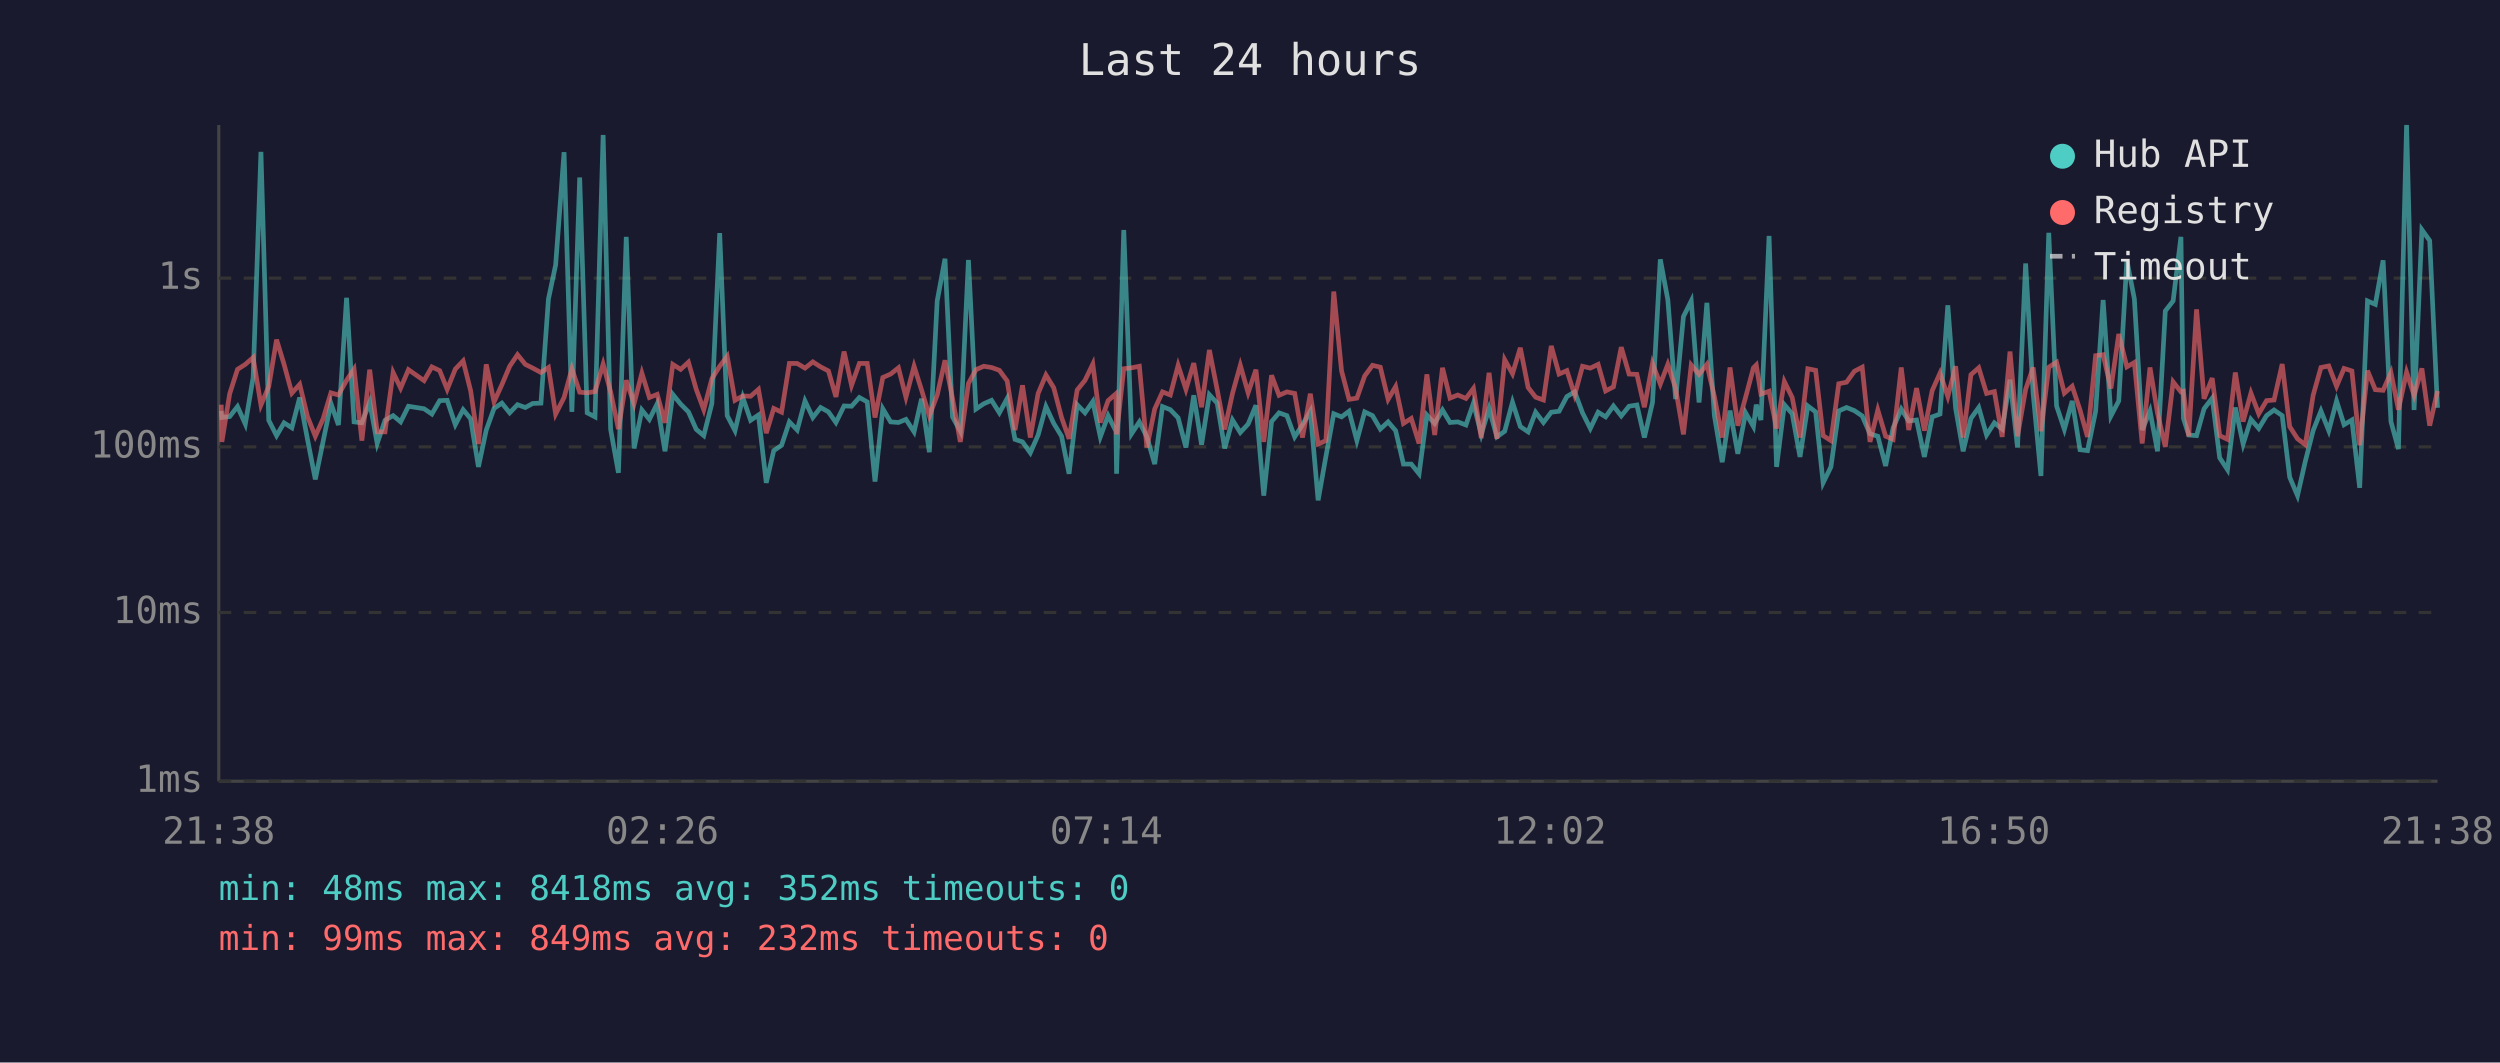
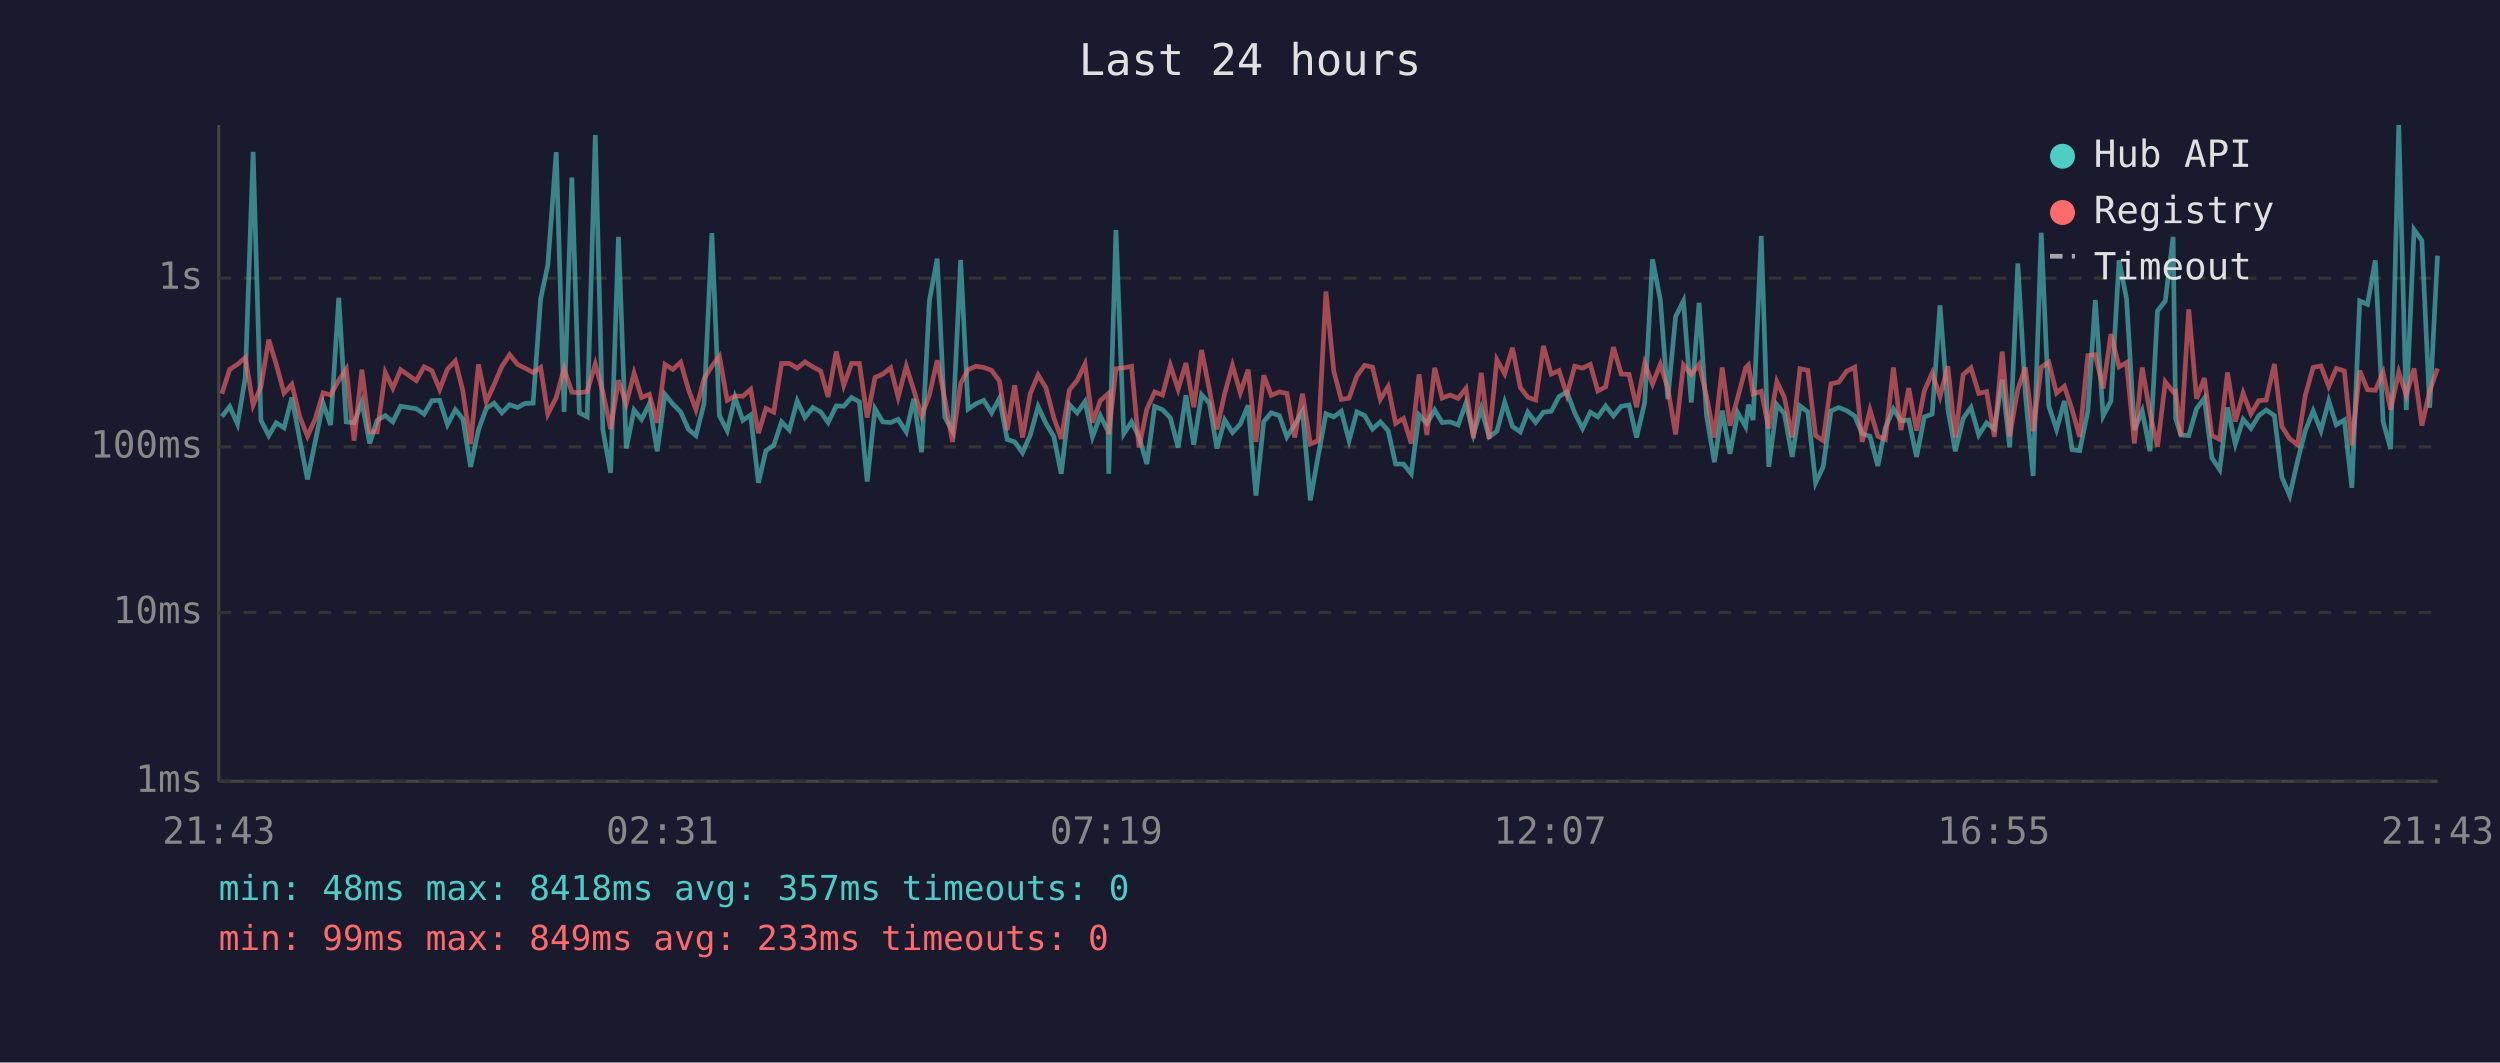
<svg xmlns="http://www.w3.org/2000/svg" viewBox="0 0 800 340" font-family="monospace" font-size="12">
  <rect width="800" height="340" fill="#1a1a2e" />
  <text x="400" y="24" fill="#e0e0e0" font-size="14" text-anchor="middle">Last 24 hours</text>
  <line x1="70" y1="40" x2="70" y2="250" stroke="#444" stroke-width="1" />
  <line x1="70" y1="250" x2="780" y2="250" stroke="#444" stroke-width="1" />
  <line x1="70" y1="250" x2="780" y2="250" stroke="#333" stroke-width="1" stroke-dasharray="4" />
  <text x="65" y="250" fill="#888" text-anchor="end" dominant-baseline="middle">1ms</text>
  <line x1="70" y1="196" x2="780" y2="196" stroke="#333" stroke-width="1" stroke-dasharray="4" />
  <text x="65" y="196" fill="#888" text-anchor="end" dominant-baseline="middle">10ms</text>
  <line x1="70" y1="143" x2="780" y2="143" stroke="#333" stroke-width="1" stroke-dasharray="4" />
  <text x="65" y="143" fill="#888" text-anchor="end" dominant-baseline="middle">100ms</text>
  <line x1="70" y1="89" x2="780" y2="89" stroke="#333" stroke-width="1" stroke-dasharray="4" />
  <text x="65" y="89" fill="#888" text-anchor="end" dominant-baseline="middle">1s</text>
-   <text x="70" y="270" fill="#888" text-anchor="middle">21:38</text>
-   <text x="212" y="270" fill="#888" text-anchor="middle">02:26</text>
-   <text x="354" y="270" fill="#888" text-anchor="middle">07:14</text>
-   <text x="496" y="270" fill="#888" text-anchor="middle">12:02</text>
-   <text x="638" y="270" fill="#888" text-anchor="middle">16:50</text>
-   <text x="780" y="270" fill="#888" text-anchor="middle">21:38</text>
-   <polyline points="70.8,131.5 71.0,133.6 73.5,133.3 76.0,130.1 78.5,135.7 81.0,120.8 83.5,48.6 86.0,134.5 88.5,139.4 90.9,135.3 93.4,136.9 95.9,127.2 98.4,140.6 100.9,153.4 103.4,141.2 105.9,129.1 108.3,136.0 110.9,95.3 113.3,135.0 115.8,135.3 118.3,128.7 120.7,141.9 123.2,134.5 125.8,133.0 128.2,135.0 130.7,130.0 135.7,130.8 138.2,132.5 140.7,128.2 143.1,128.1 145.7,135.9 148.2,131.1 150.6,134.0 153.1,149.4 155.6,137.6 158.1,130.7 160.6,129.0 163.1,132.1 165.6,129.5 168.1,130.4 170.5,129.1 173.1,129.0 175.5,95.7 177.8,84.8 180.5,48.7 183.0,131.8 185.5,56.8 187.9,132.1 190.4,133.4 193.0,43.2 195.4,137.4 197.9,151.3 200.4,75.8 202.9,143.5 205.4,131.2 207.8,134.2 210.3,129.2 212.8,144.4 215.3,126.2 217.8,129.3 220.3,131.8 222.8,137.4 225.2,139.4 227.8,129.1 230.3,74.6 232.7,133.0 235.2,137.8 237.7,127.2 240.2,134.5 242.7,132.8 245.2,154.5 247.6,144.2 250.1,142.5 252.6,135.0 255.1,137.6 257.6,128.3 260.1,133.6 262.6,130.4 265.1,131.8 267.5,135.2 270.1,129.9 272.5,130.0 275.0,127.2 277.5,128.6 280.0,154.1 282.5,130.8 285.0,135.0 287.5,135.2 289.9,134.2 292.5,138.2 294.9,127.6 297.4,144.7 299.9,96.3 302.4,82.8 304.8,133.4 307.3,138.0 309.9,83.2 312.3,130.9 314.8,129.2 317.3,128.1 319.8,132.1 322.3,127.5 324.8,140.6 327.2,141.4 329.7,144.9 332.2,139.2 334.7,130.1 337.2,135.5 339.7,139.6 342.1,151.6 344.7,129.5 347.2,132.1 349.7,128.5 352.1,139.8 354.6,133.0 357.1,138.0 357.3,151.6 359.6,73.6 362.1,138.8 364.6,135.0 367.0,139.8 369.5,148.5 372.0,130.1 374.5,131.1 377.0,133.7 379.5,143.2 382.0,126.5 384.5,142.3 387.0,126.3 389.5,129.0 391.9,143.5 394.4,134.4 396.9,138.4 399.4,135.7 401.9,129.7 404.4,158.6 406.9,134.9 409.3,132.1 411.8,133.0 414.3,139.8 416.8,135.9 419.3,131.6 421.8,160.1 424.3,146.0 426.8,132.4 429.3,133.4 431.7,131.6 434.2,141.0 436.7,131.8 439.2,133.0 441.7,137.3 444.2,135.0 446.6,137.8 449.1,148.5 451.6,148.5 454.1,151.6 456.6,132.8 459.1,135.5 461.6,131.2 464.0,135.2 466.5,135.0 469.1,136.0 471.5,129.0 474.0,139.0 476.5,130.7 479.0,139.8 481.5,138.0 484.0,128.7 486.5,136.5 489.0,138.2 491.4,131.9 493.9,135.2 496.4,131.9 498.9,131.6 501.4,126.9 503.9,125.4 506.4,132.1 508.9,137.1 511.4,131.9 513.8,133.4 516.3,129.9 518.8,133.1 521.3,130.0 523.8,129.6 526.2,140.0 528.8,128.8 531.3,83.0 533.7,95.9 536.2,127.7 538.7,101.3 541.2,96.3 543.7,128.8 546.2,96.9 548.6,133.0 551.1,147.9 553.6,131.4 556.1,145.2 558.6,132.1 561.1,136.5 562.0,129.5 563.5,134.4 566.1,75.5 568.5,149.4 571.0,129.5 573.5,132.4 576.0,146.2 578.5,129.9 581.0,131.8 583.4,154.5 585.9,149.4 588.4,131.5 590.9,130.4 593.4,131.4 595.9,133.1 598.4,138.8 600.9,139.6 603.4,149.1 605.8,136.9 608.4,130.9 610.8,134.7 613.3,134.4 615.8,146.2 618.3,133.4 620.8,132.5 623.3,97.7 625.8,130.7 628.2,144.4 630.7,133.9 633.2,130.4 635.7,139.2 638.2,135.3 640.7,137.3 643.2,121.5 645.6,143.2 648.2,84.3 650.6,125.9 653.1,152.3 655.6,74.5 658.1,129.9 660.6,137.4 663.1,128.3 665.6,143.9 668.0,144.2 670.6,131.6 673.0,96.0 675.5,133.1 678.0,128.3 680.6,83.3 683.0,95.7 685.5,137.6 688.0,131.5 690.4,144.4 692.9,99.5 695.4,96.3 697.9,75.8 698.7,133.9 700.4,139.2 702.9,139.4 705.3,130.8 707.9,127.4 710.3,146.5 712.8,150.3 715.3,130.4 717.8,142.1 720.3,134.2 722.8,137.1 725.3,133.0 727.7,131.2 730.3,133.0 732.7,152.7 735.2,158.6 737.7,147.6 740.2,137.8 742.7,131.5 745.2,137.8 747.7,128.3 750.1,135.9 752.6,134.4 755.1,156.1 757.6,96.3 760.1,97.4 762.6,83.3 765.1,134.9 767.5,143.7 770.1,40.0 772.5,131.2 775.0,73.5 777.5,77.0 780.0,130.5" fill="none" stroke="#4ecdc4" stroke-width="1.5" opacity="0.6" />
-   <polyline points="70.8,129.5 71.0,141.4 73.5,126.0 76.0,118.2 78.5,116.6 81.0,114.4 83.5,129.6 86.0,123.7 88.5,108.7 90.9,116.6 93.4,125.8 95.9,123.0 98.4,133.3 100.9,139.6 103.4,134.0 105.9,125.7 108.3,126.4 110.9,121.7 113.3,118.1 115.8,141.0 118.3,118.3 120.7,138.2 123.2,138.2 125.8,119.2 128.2,124.2 130.7,118.3 135.7,121.8 138.2,117.4 140.7,118.6 143.1,124.6 145.7,118.1 148.2,115.5 150.6,125.0 153.1,142.1 155.6,116.6 158.1,128.6 160.6,123.1 163.1,117.2 165.6,113.5 168.1,116.6 170.5,117.8 173.1,119.2 175.5,117.6 177.8,132.5 180.5,127.2 183.0,118.0 185.5,125.5 187.9,125.7 190.4,125.3 193.0,116.5 195.4,125.4 197.9,137.3 200.4,121.7 202.9,129.2 205.4,119.4 207.8,127.2 210.3,126.2 212.8,135.3 215.3,116.6 217.8,118.2 220.3,115.9 222.8,124.6 225.2,131.1 227.8,121.2 230.3,117.2 232.7,114.0 235.2,128.1 237.7,126.7 240.2,126.8 242.7,124.6 245.2,138.6 247.6,130.7 250.1,131.9 252.6,116.3 255.1,116.3 257.6,117.8 260.1,115.8 262.6,117.4 265.1,118.7 267.5,127.0 270.1,112.5 272.5,123.3 275.0,116.3 277.5,116.3 280.0,133.6 282.5,120.8 285.0,119.7 287.5,117.7 289.9,127.1 292.5,117.2 294.9,124.8 297.4,133.1 299.9,126.4 302.4,115.3 304.8,127.5 307.3,141.4 309.9,122.7 312.3,118.3 314.8,117.2 317.3,117.6 319.8,118.5 322.3,121.9 324.8,137.6 327.2,123.3 329.7,140.0 332.2,125.9 334.7,120.0 337.2,124.1 339.7,133.6 342.1,140.4 344.7,124.8 347.2,121.7 349.7,116.5 352.1,135.2 354.6,128.2 357.1,126.0 357.3,139.0 359.6,118.0 362.1,117.7 364.6,117.2 367.0,143.2 369.5,130.9 372.0,125.4 374.5,126.4 377.0,116.9 379.5,124.6 382.0,116.2 384.5,130.3 387.0,112.0 389.5,124.7 391.9,137.4 394.4,125.9 396.9,116.9 399.4,125.7 401.9,118.3 404.4,141.4 406.9,120.1 409.3,126.5 411.8,125.4 414.3,125.9 416.8,140.0 419.3,126.0 421.8,142.1 424.3,141.0 426.8,93.3 429.3,118.7 431.7,127.8 434.2,127.4 436.7,120.3 439.2,116.9 441.7,117.5 444.2,127.8 446.6,123.7 449.1,135.5 451.6,133.9 454.1,141.9 456.6,119.8 459.1,139.2 461.6,117.7 464.0,127.4 466.5,126.4 469.1,127.5 471.5,124.3 474.0,140.2 476.5,119.3 479.0,140.4 481.5,115.1 484.0,119.6 486.5,111.3 489.0,124.0 491.4,127.1 493.9,128.0 496.4,110.7 498.9,119.7 501.4,118.6 503.9,126.4 506.4,117.2 508.9,117.8 511.4,116.6 513.8,125.1 516.3,123.8 518.8,111.1 521.3,119.7 523.8,119.8 526.2,130.3 528.8,116.3 531.3,122.9 533.7,116.6 536.2,124.3 538.7,139.0 541.2,116.8 543.7,119.8 546.2,116.6 548.6,126.9 551.1,140.0 553.6,117.6 556.1,136.2 558.6,127.1 561.1,117.7 562.0,116.8 563.5,126.1 566.1,125.2 568.5,137.1 571.0,122.1 573.5,127.2 576.0,140.0 578.5,118.0 581.0,118.5 583.4,139.4 585.9,141.0 588.4,122.8 590.9,122.3 593.4,118.8 595.9,117.5 598.4,141.4 600.9,131.2 603.4,139.6 605.8,140.6 608.4,117.6 610.8,137.6 613.3,124.2 615.8,137.8 618.3,125.0 620.8,119.4 623.3,126.9 625.8,117.2 628.2,140.0 630.7,119.9 633.2,117.7 635.7,125.9 638.2,125.3 640.7,139.8 643.2,112.5 645.6,139.6 648.2,124.6 650.6,117.6 653.1,138.0 655.6,117.5 658.1,115.9 660.6,125.8 663.1,123.6 665.6,131.2 668.0,139.8 670.6,113.8 673.0,113.5 675.5,124.3 678.0,106.9 680.6,117.4 683.0,116.0 685.5,141.9 688.0,117.6 690.4,132.2 692.9,143.0 695.4,122.2 697.9,125.4 698.7,125.2 700.4,139.6 702.9,99.0 705.3,127.6 707.9,121.0 710.3,139.4 712.8,140.6 715.3,119.2 717.8,134.9 720.3,125.8 722.8,132.4 725.3,128.2 727.7,128.0 730.3,116.5 732.7,136.5 735.2,140.4 737.7,142.3 740.2,126.5 742.7,117.6 745.2,117.1 747.7,123.6 750.1,117.9 752.6,118.7 755.1,142.5 757.6,118.6 760.1,124.7 762.6,124.9 765.1,119.2 767.5,131.1 770.1,119.1 772.5,126.5 775.0,117.9 777.5,136.2 780.0,125.1" fill="none" stroke="#ff6b6b" stroke-width="1.5" opacity="0.6" />
+   <text x="70" y="270" fill="#888" text-anchor="middle">21:43</text>
+   <text x="212" y="270" fill="#888" text-anchor="middle">02:31</text>
+   <text x="354" y="270" fill="#888" text-anchor="middle">07:19</text>
+   <text x="496" y="270" fill="#888" text-anchor="middle">12:07</text>
+   <text x="638" y="270" fill="#888" text-anchor="middle">16:55</text>
+   <text x="780" y="270" fill="#888" text-anchor="middle">21:43</text>
+   <polyline points="71.0,133.3 73.5,130.1 76.0,135.7 78.5,120.8 81.0,48.6 83.5,134.5 86.0,139.4 88.4,135.3 90.9,136.9 93.4,127.2 95.9,140.6 98.4,153.4 100.9,141.2 103.4,129.1 105.8,136.0 108.4,95.3 110.8,135.0 113.3,135.3 115.8,128.7 118.3,141.9 120.7,134.5 123.3,133.0 125.7,135.0 128.2,130.0 133.2,130.8 135.7,132.5 138.2,128.2 140.7,128.1 143.2,135.9 145.7,131.1 148.1,134.0 150.6,149.4 153.1,137.6 155.6,130.7 158.1,129.0 160.6,132.1 163.1,129.5 165.6,130.4 168.0,129.1 170.6,129.0 173.0,95.7 175.3,84.8 178.0,48.7 180.5,131.8 183.0,56.8 185.4,132.1 187.9,133.4 190.5,43.2 192.9,137.4 195.4,151.3 197.9,75.8 200.4,143.5 202.9,131.2 205.3,134.2 207.8,129.2 210.3,144.4 212.8,126.2 215.3,129.3 217.8,131.8 220.3,137.4 222.7,139.4 225.3,129.1 227.8,74.6 230.2,133.0 232.7,137.8 235.2,127.2 237.7,134.5 240.2,132.8 242.7,154.5 245.1,144.2 247.6,142.5 250.1,135.0 252.6,137.6 255.1,128.3 257.6,133.6 260.1,130.4 262.6,131.8 265.0,135.2 267.6,129.9 270.0,130.0 272.5,127.2 275.0,128.6 277.5,154.1 280.0,130.8 282.5,135.0 285.0,135.2 287.4,134.2 290.0,138.2 292.4,127.6 294.9,144.7 297.4,96.3 299.9,82.8 302.3,133.4 304.8,138.0 307.4,83.2 309.8,130.9 312.3,129.2 314.8,128.1 317.3,132.1 319.8,127.5 322.3,140.6 324.7,141.4 327.2,144.9 329.7,139.2 332.2,130.1 334.7,135.5 337.2,139.6 339.6,151.6 342.2,129.5 344.7,132.1 347.2,128.5 349.6,139.8 352.1,133.0 354.6,138.0 354.8,151.6 357.1,73.6 359.6,138.8 362.1,135.0 364.5,139.8 367.0,148.5 369.5,130.1 372.0,131.1 374.5,133.7 377.0,143.2 379.5,126.5 382.0,142.3 384.5,126.3 387.0,129.0 389.4,143.5 391.9,134.4 394.4,138.4 396.9,135.7 399.4,129.7 401.9,158.6 404.4,134.9 406.8,132.1 409.4,133.0 411.8,139.8 414.3,135.9 416.8,131.6 419.3,160.1 421.8,146.0 424.3,132.4 426.8,133.4 429.2,131.6 431.7,141.0 434.2,131.8 436.7,133.0 439.2,137.3 441.7,135.0 444.2,137.8 446.6,148.5 449.1,148.5 451.6,151.6 454.1,132.8 456.6,135.5 459.1,131.2 461.5,135.2 464.0,135.0 466.6,136.0 469.1,129.0 471.5,139.0 474.0,130.7 476.5,139.8 479.0,138.0 481.5,128.7 484.0,136.5 486.5,138.2 488.9,131.9 491.4,135.2 493.9,131.9 496.4,131.6 498.9,126.9 501.4,125.4 503.9,132.1 506.4,137.1 508.9,131.9 511.3,133.4 513.8,129.9 516.3,133.1 518.8,130.0 521.3,129.6 523.7,140.0 526.3,128.8 528.8,83.0 531.3,95.9 533.7,127.7 536.2,101.3 538.7,96.3 541.2,128.8 543.7,96.9 546.1,133.0 548.6,147.9 551.1,131.4 553.6,145.2 556.1,132.1 558.6,136.5 559.5,129.5 561.0,134.4 563.6,75.5 566.0,149.4 568.6,129.5 571.0,132.4 573.5,146.2 576.0,129.9 578.5,131.8 581.0,154.5 583.4,149.4 585.9,131.5 588.4,130.4 590.9,131.4 593.5,133.1 595.9,138.8 598.4,139.6 600.9,149.1 603.3,136.9 605.9,130.9 608.3,134.7 610.8,134.4 613.3,146.2 615.8,133.4 618.3,132.5 620.8,97.7 623.3,130.7 625.7,144.4 628.2,133.9 630.7,130.4 633.2,139.2 635.7,135.3 638.2,137.3 640.7,121.5 643.1,143.2 645.7,84.3 648.1,125.9 650.6,152.3 653.2,74.5 655.6,129.9 658.1,137.4 660.6,128.3 663.1,143.9 665.5,144.2 668.1,131.6 670.5,96.0 673.0,133.1 675.5,128.3 678.1,83.3 680.5,95.7 683.0,137.6 685.5,131.5 688.0,144.4 690.4,99.5 692.9,96.3 695.4,75.8 696.2,133.9 697.9,139.2 700.4,139.4 702.9,130.8 705.4,127.4 707.8,146.5 710.3,150.3 712.8,130.4 715.3,142.1 717.8,134.2 720.3,137.1 722.8,133.0 725.2,131.2 727.8,133.0 730.2,152.7 732.7,158.6 735.2,147.6 737.7,137.8 740.2,131.5 742.7,137.8 745.2,128.3 747.6,135.9 750.2,134.4 752.6,156.1 755.1,96.3 757.6,97.4 760.1,83.3 762.6,134.9 765.0,143.7 767.6,40.0 770.0,131.2 772.5,73.5 775.0,77.0 777.5,130.5 780.0,81.8" fill="none" stroke="#4ecdc4" stroke-width="1.5" opacity="0.6" />
+   <polyline points="71.0,126.0 73.5,118.2 76.0,116.6 78.5,114.4 81.0,129.6 83.5,123.7 86.0,108.7 88.4,116.6 90.9,125.8 93.4,123.0 95.9,133.3 98.4,139.6 100.9,134.0 103.4,125.7 105.8,126.4 108.4,121.7 110.8,118.1 113.3,141.0 115.8,118.3 118.3,138.2 120.7,138.2 123.3,119.2 125.7,124.2 128.2,118.3 133.2,121.8 135.7,117.4 138.2,118.6 140.7,124.6 143.2,118.1 145.7,115.5 148.1,125.0 150.6,142.1 153.1,116.6 155.6,128.6 158.1,123.1 160.6,117.2 163.1,113.5 165.6,116.6 168.0,117.8 170.6,119.2 173.0,117.6 175.3,132.5 178.0,127.2 180.5,118.0 183.0,125.5 185.4,125.7 187.9,125.3 190.5,116.5 192.9,125.4 195.4,137.3 197.9,121.7 200.4,129.2 202.9,119.4 205.3,127.2 207.8,126.2 210.3,135.3 212.8,116.6 215.3,118.2 217.8,115.9 220.3,124.6 222.7,131.1 225.3,121.2 227.8,117.2 230.2,114.0 232.7,128.1 235.2,126.7 237.7,126.8 240.2,124.6 242.7,138.6 245.1,130.7 247.6,131.9 250.1,116.3 252.6,116.3 255.1,117.8 257.6,115.8 260.1,117.4 262.6,118.7 265.0,127.0 267.6,112.5 270.0,123.3 272.5,116.3 275.0,116.3 277.5,133.6 280.0,120.8 282.5,119.7 285.0,117.7 287.4,127.1 290.0,117.2 292.4,124.8 294.9,133.1 297.4,126.4 299.9,115.3 302.3,127.5 304.8,141.4 307.4,122.7 309.8,118.3 312.3,117.2 314.8,117.6 317.3,118.5 319.8,121.9 322.3,137.6 324.7,123.3 327.2,140.0 329.7,125.9 332.2,120.0 334.7,124.1 337.2,133.6 339.6,140.4 342.2,124.8 344.7,121.7 347.2,116.5 349.6,135.2 352.1,128.2 354.6,126.0 354.8,139.0 357.1,118.0 359.6,117.7 362.1,117.2 364.5,143.2 367.0,130.9 369.5,125.4 372.0,126.4 374.5,116.9 377.0,124.6 379.5,116.2 382.0,130.3 384.5,112.0 387.0,124.7 389.4,137.4 391.9,125.9 394.4,116.9 396.9,125.7 399.4,118.3 401.9,141.4 404.4,120.1 406.8,126.5 409.4,125.4 411.8,125.9 414.3,140.0 416.8,126.0 419.3,142.1 421.8,141.0 424.3,93.3 426.8,118.7 429.2,127.8 431.7,127.4 434.2,120.3 436.7,116.9 439.2,117.5 441.7,127.8 444.2,123.7 446.6,135.5 449.1,133.9 451.6,141.9 454.1,119.8 456.6,139.2 459.1,117.7 461.5,127.4 464.0,126.4 466.6,127.5 469.1,124.3 471.5,140.2 474.0,119.3 476.5,140.4 479.0,115.1 481.5,119.6 484.0,111.3 486.5,124.0 488.9,127.1 491.4,128.0 493.9,110.7 496.4,119.7 498.9,118.6 501.4,126.4 503.9,117.2 506.4,117.8 508.9,116.6 511.3,125.1 513.8,123.8 516.3,111.1 518.8,119.7 521.3,119.8 523.7,130.3 526.3,116.3 528.8,122.9 531.3,116.6 533.7,124.3 536.2,139.0 538.7,116.8 541.2,119.8 543.7,116.6 546.1,126.9 548.6,140.0 551.1,117.6 553.6,136.2 556.1,127.1 558.6,117.7 559.5,116.8 561.0,126.1 563.6,125.2 566.0,137.1 568.6,122.1 571.0,127.2 573.5,140.0 576.0,118.0 578.5,118.5 581.0,139.4 583.4,141.0 585.9,122.8 588.4,122.3 590.9,118.8 593.5,117.5 595.9,141.4 598.4,131.2 600.9,139.6 603.3,140.6 605.9,117.6 608.3,137.6 610.8,124.2 613.3,137.8 615.8,125.0 618.3,119.4 620.8,126.9 623.3,117.2 625.7,140.0 628.2,119.9 630.7,117.7 633.2,125.9 635.7,125.3 638.2,139.8 640.7,112.5 643.1,139.6 645.7,124.6 648.1,117.6 650.6,138.0 653.2,117.5 655.6,115.9 658.1,125.8 660.6,123.6 663.1,131.2 665.5,139.8 668.1,113.8 670.5,113.5 673.0,124.3 675.5,106.9 678.1,117.4 680.5,116.0 683.0,141.9 685.5,117.6 688.0,132.2 690.4,143.0 692.9,122.2 695.4,125.4 696.2,125.2 697.9,139.6 700.4,99.0 702.9,127.6 705.4,121.0 707.8,139.4 710.3,140.6 712.8,119.2 715.3,134.9 717.8,125.8 720.3,132.4 722.8,128.2 725.2,128.0 727.8,116.5 730.2,136.5 732.7,140.4 735.2,142.3 737.7,126.5 740.2,117.6 742.7,117.1 745.2,123.6 747.6,117.9 750.2,118.7 752.6,142.5 755.1,118.6 757.6,124.7 760.1,124.9 762.6,119.2 765.0,131.1 767.6,119.1 770.0,126.5 772.5,117.9 775.0,136.2 777.5,125.1 780.0,117.9" fill="none" stroke="#ff6b6b" stroke-width="1.5" opacity="0.6" />
  <circle cx="660" cy="50" r="4" fill="#4ecdc4" />
  <text x="670" y="50" fill="#e0e0e0" dominant-baseline="middle">Hub API</text>
  <circle cx="660" cy="68" r="4" fill="#ff6b6b" />
  <text x="670" y="68" fill="#e0e0e0" dominant-baseline="middle">Registry</text>
  <line x1="656" y1="82" x2="664" y2="82" stroke="#e0e0e0" stroke-width="1.5" stroke-dasharray="4,3" opacity="0.7" />
  <text x="670" y="86" fill="#e0e0e0" dominant-baseline="middle">Timeout</text>
-   <text x="70" y="288" fill="#4ecdc4" font-size="11">min: 48ms  max: 8418ms  avg: 352ms  timeouts: 0</text>
-   <text x="70" y="304" fill="#ff6b6b" font-size="11">min: 99ms  max: 849ms  avg: 232ms  timeouts: 0</text>
+   <text x="70" y="288" fill="#4ecdc4" font-size="11">min: 48ms  max: 8418ms  avg: 357ms  timeouts: 0</text>
+   <text x="70" y="304" fill="#ff6b6b" font-size="11">min: 99ms  max: 849ms  avg: 233ms  timeouts: 0</text>
</svg>
